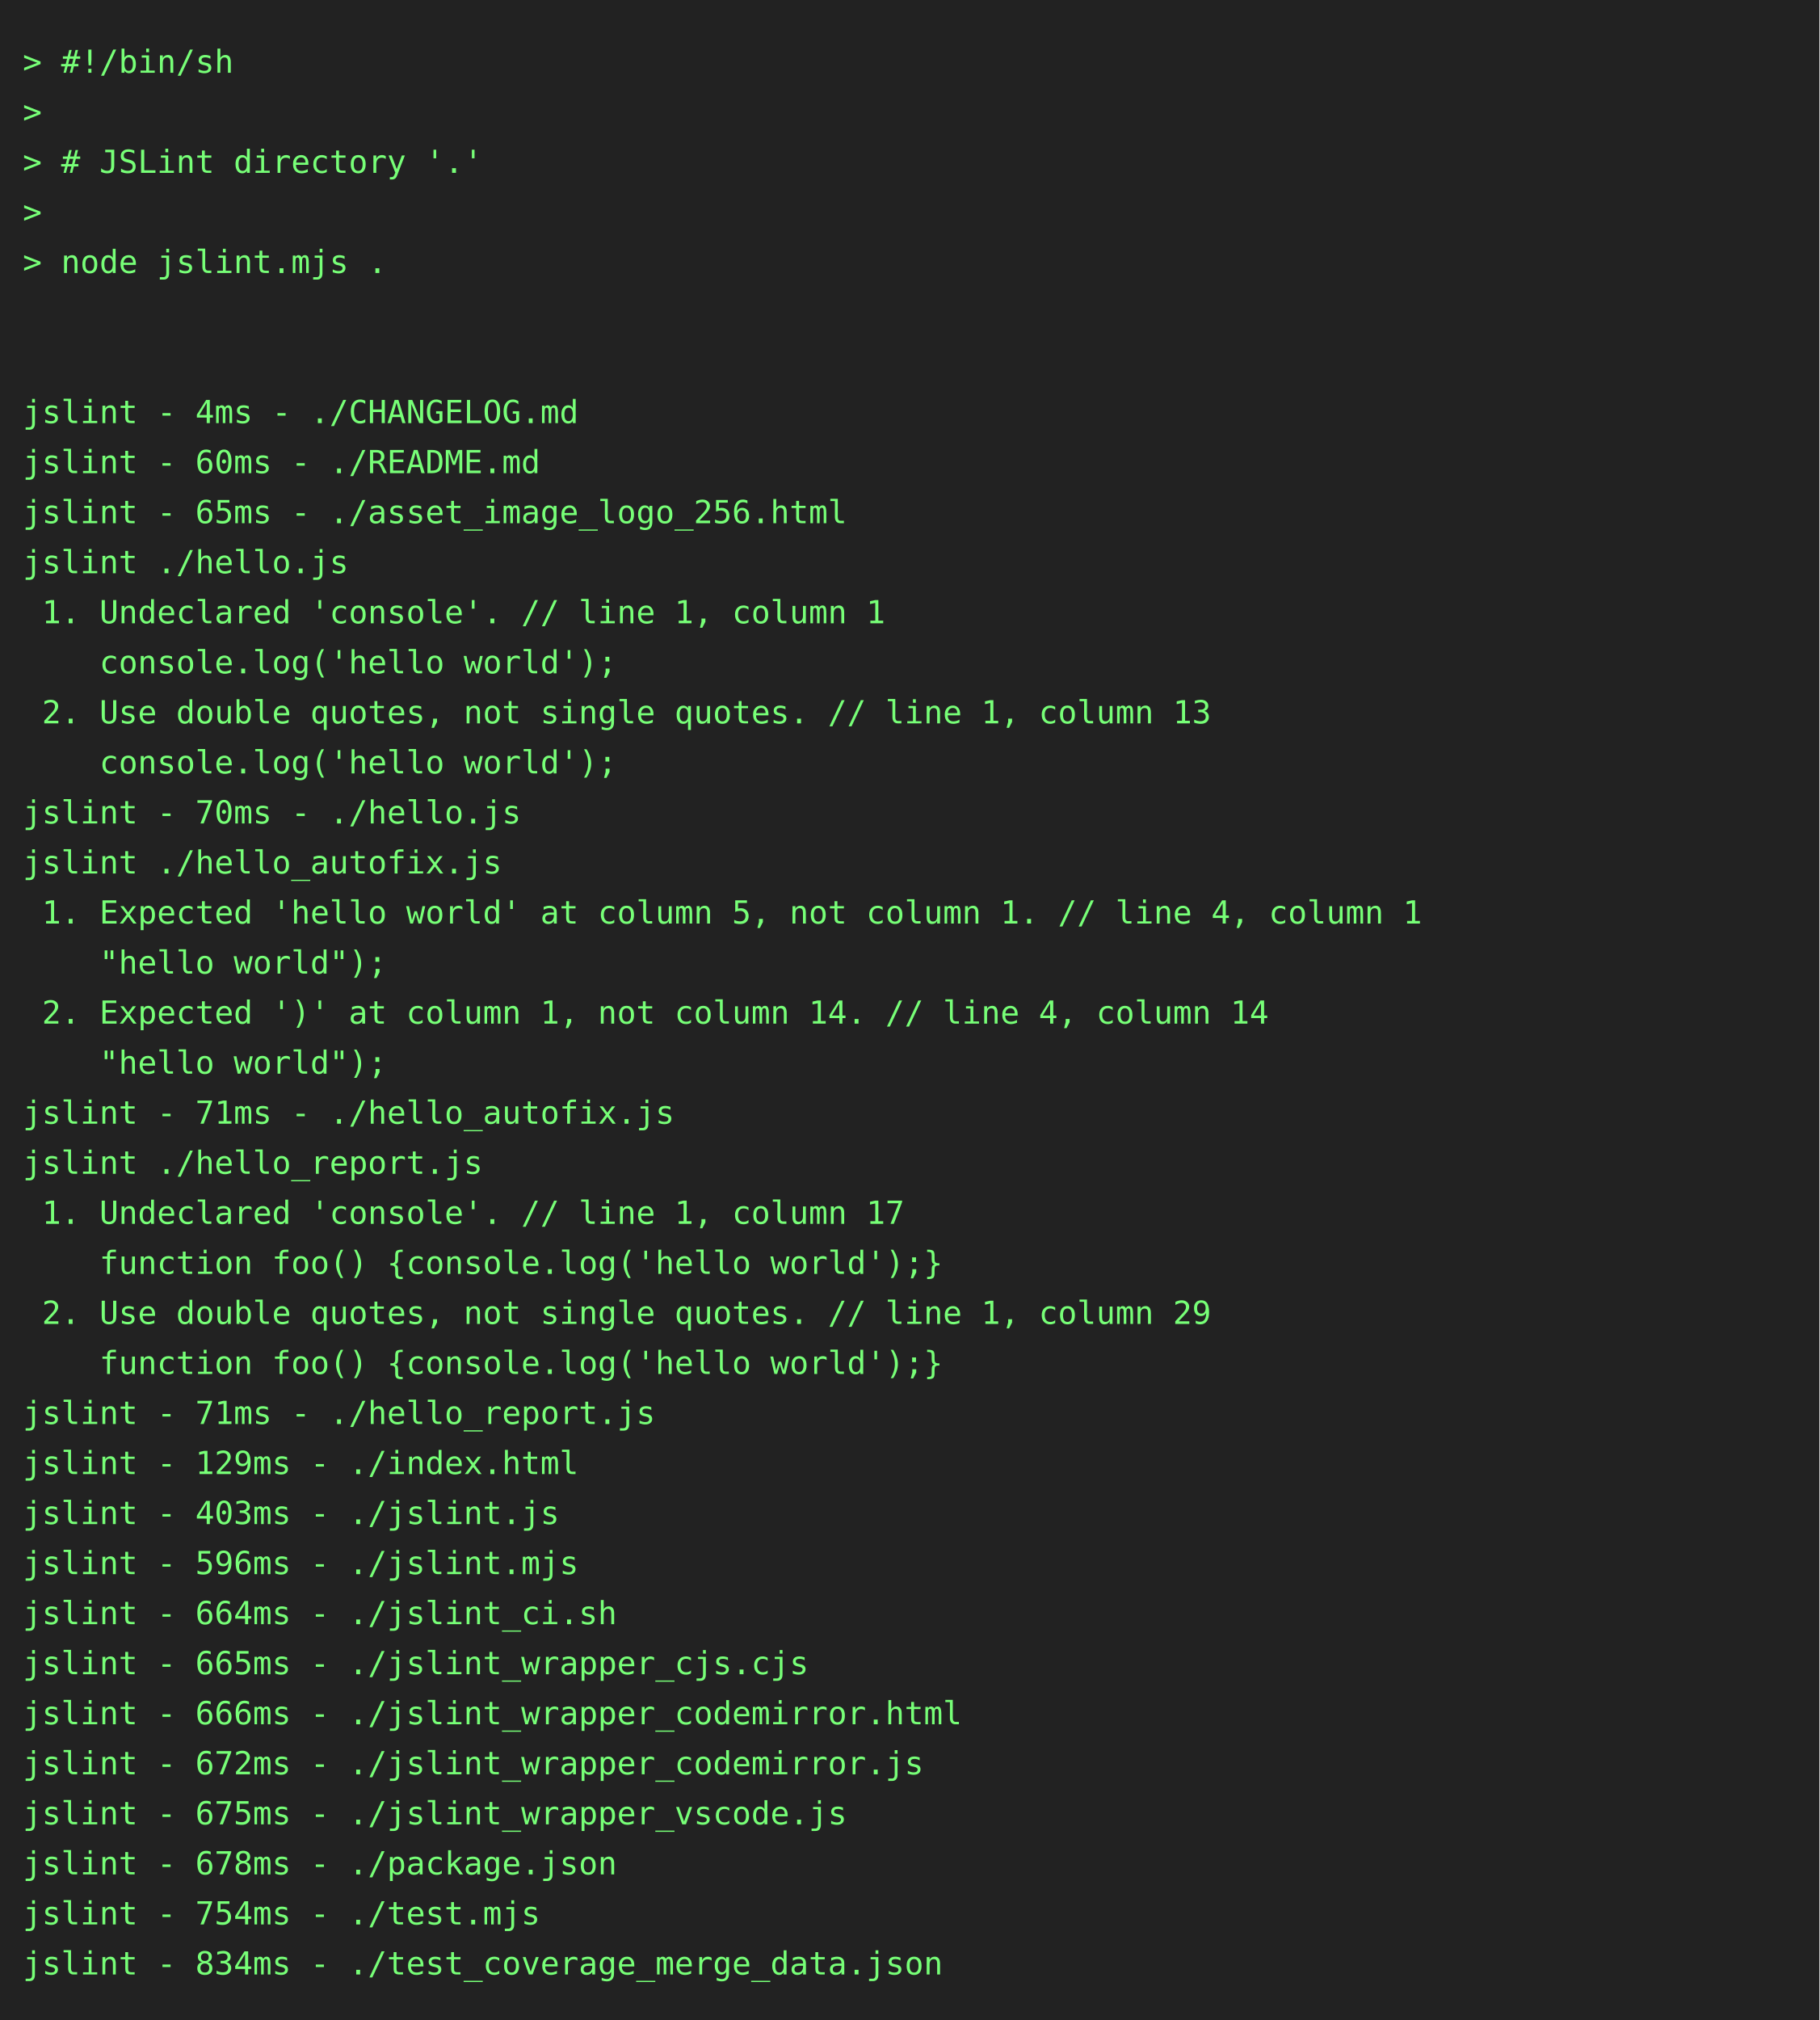
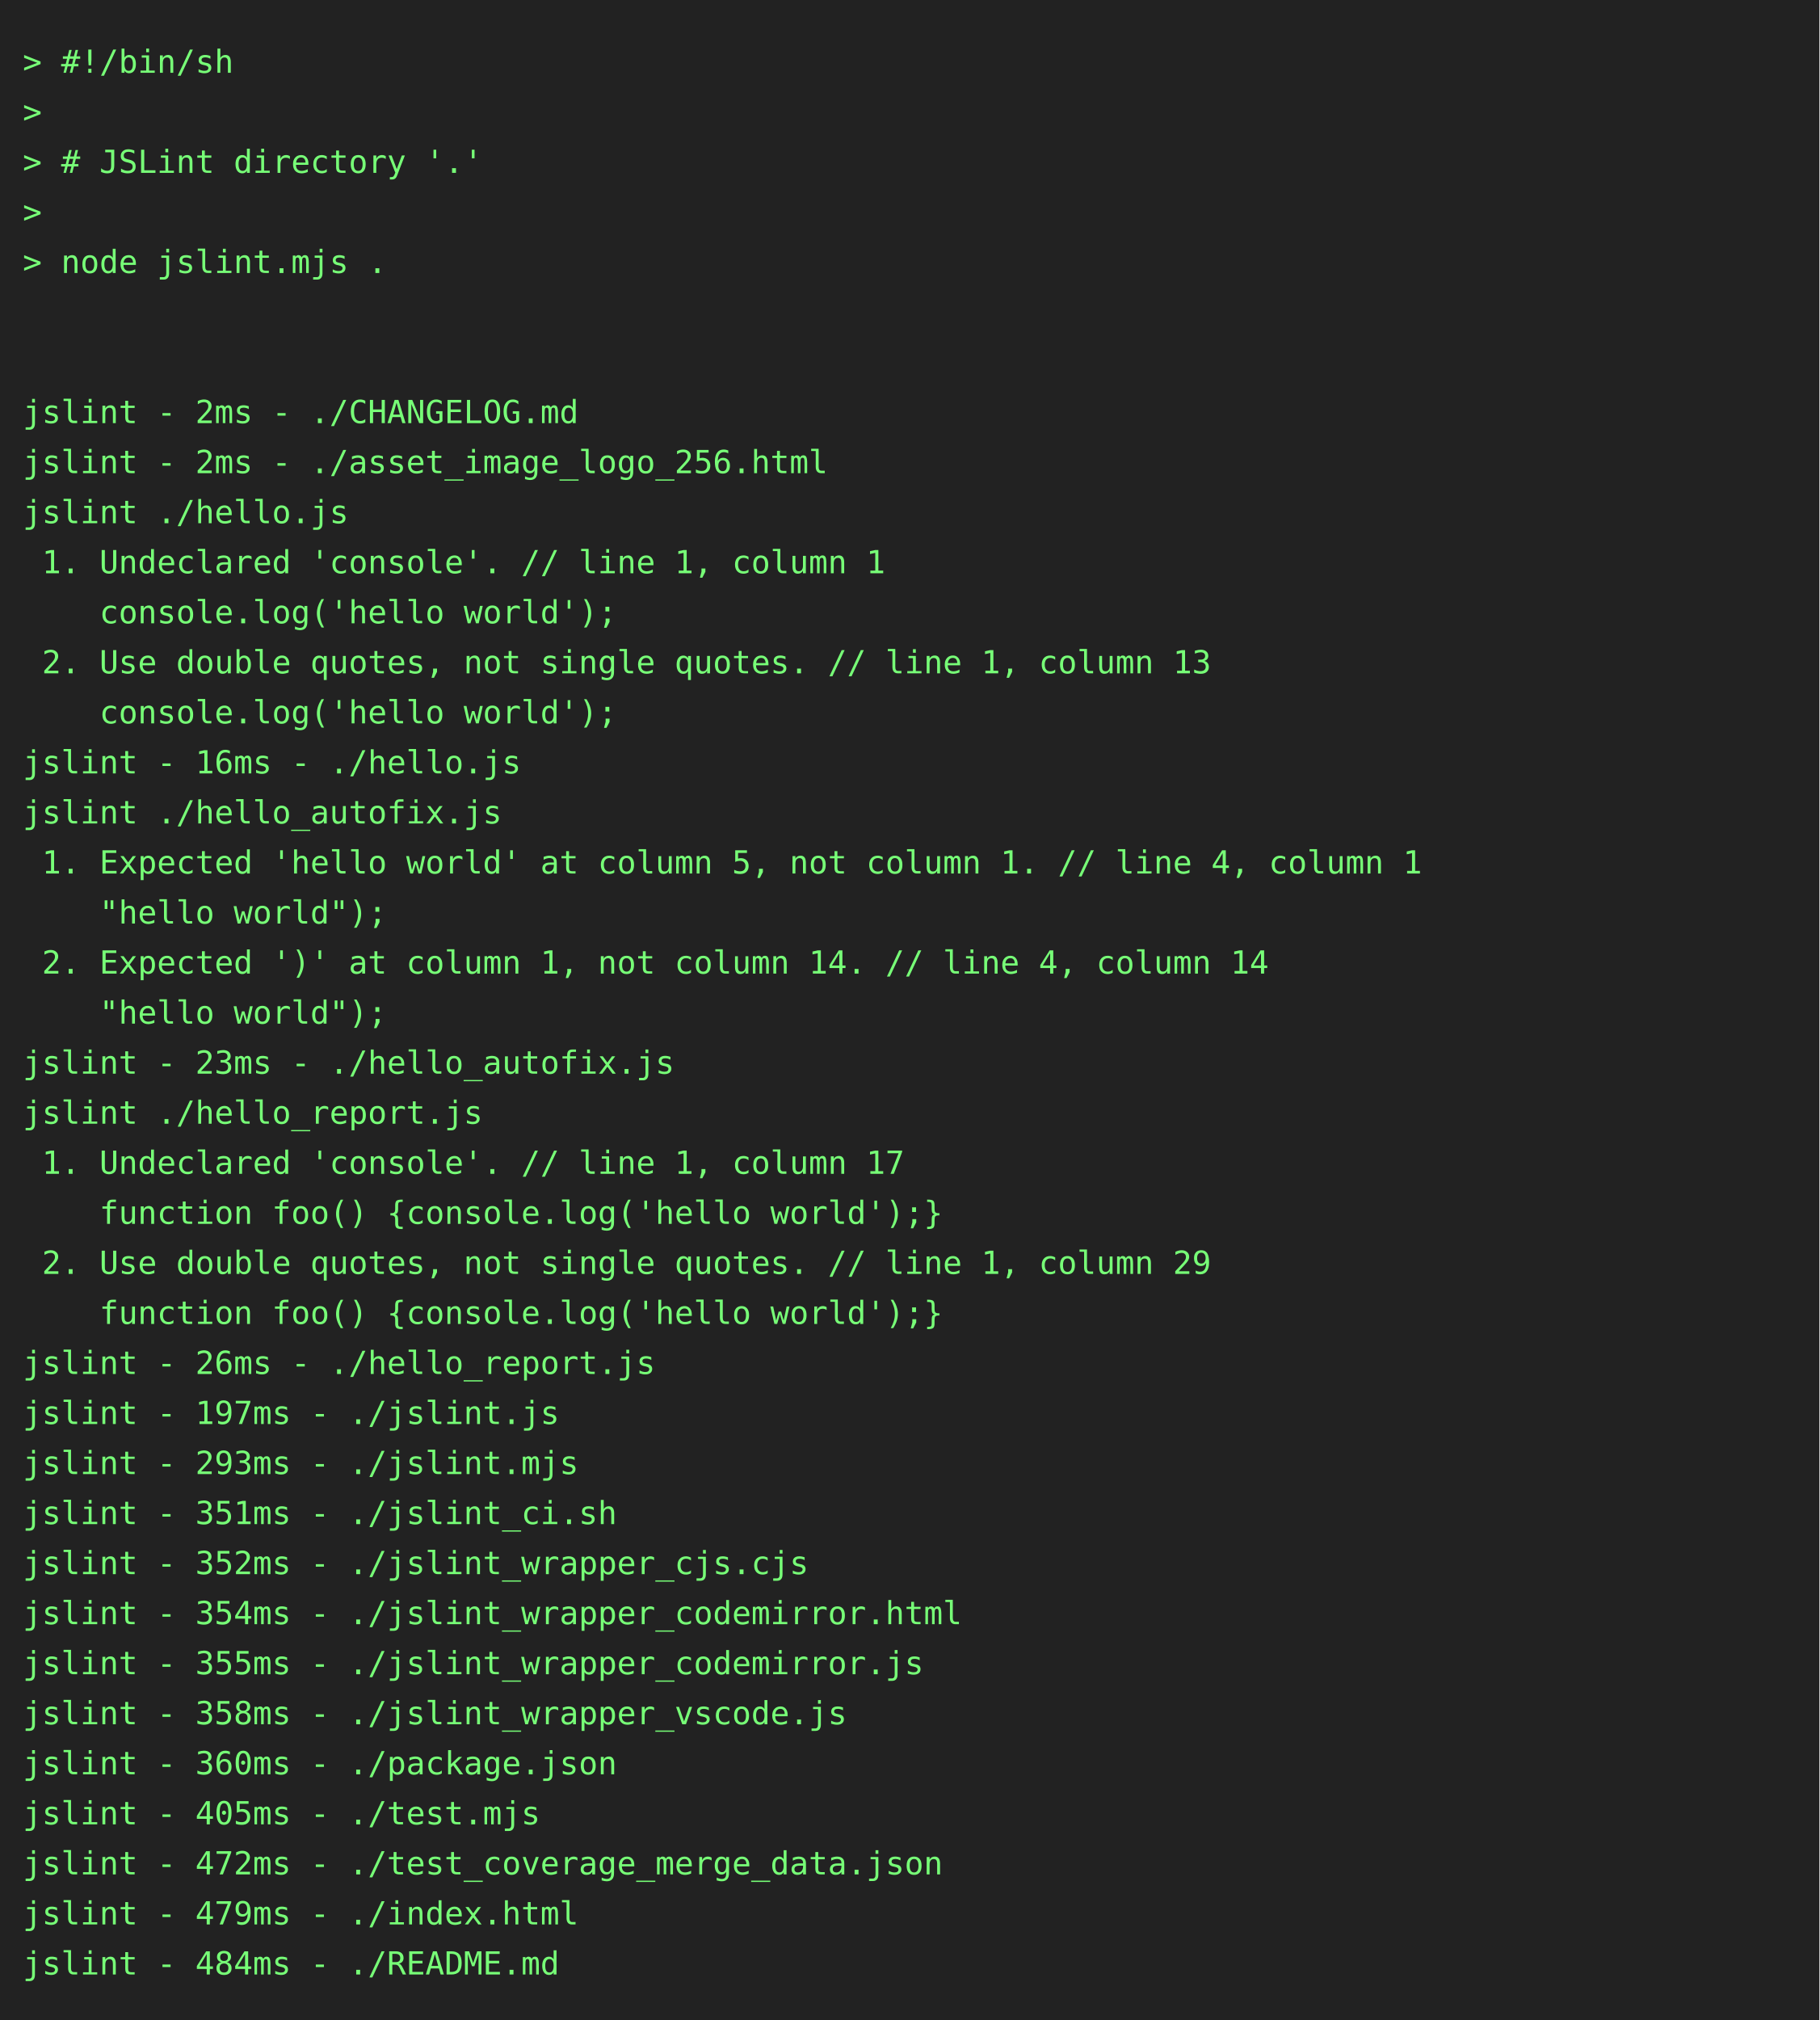
<svg xmlns="http://www.w3.org/2000/svg" height="888" width="800">
  <rect height="888" fill="#222" width="800" />
  <text fill="#7f7" font-family="consolas, menlo, monospace" font-size="14" xml:space="preserve">
    <tspan lengthAdjust="spacingAndGlyphs" textLength="768" x="10" y="32">&gt; #!/bin/sh                                                                                      </tspan>
    <tspan lengthAdjust="spacingAndGlyphs" textLength="768" x="10" y="54">&gt;                                                                                                </tspan>
    <tspan lengthAdjust="spacingAndGlyphs" textLength="768" x="10" y="76">&gt; # JSLint directory '.'                                                                         </tspan>
    <tspan lengthAdjust="spacingAndGlyphs" textLength="768" x="10" y="98">&gt;                                                                                                </tspan>
    <tspan lengthAdjust="spacingAndGlyphs" textLength="768" x="10" y="120">&gt; node jslint.mjs .                                                                              </tspan>
    <tspan lengthAdjust="spacingAndGlyphs" textLength="768" x="10" y="142">                                                                                                 </tspan>
    <tspan lengthAdjust="spacingAndGlyphs" textLength="768" x="10" y="164">                                                                                                 </tspan>
-     <tspan lengthAdjust="spacingAndGlyphs" textLength="768" x="10" y="186">jslint - 4ms - ./CHANGELOG.md                                                                    </tspan>
-     <tspan lengthAdjust="spacingAndGlyphs" textLength="768" x="10" y="208">jslint - 60ms - ./README.md                                                                      </tspan>
-     <tspan lengthAdjust="spacingAndGlyphs" textLength="768" x="10" y="230">jslint - 65ms - ./asset_image_logo_256.html                                                      </tspan>
-     <tspan lengthAdjust="spacingAndGlyphs" textLength="768" x="10" y="252">jslint ./hello.js                                                                                </tspan>
-     <tspan lengthAdjust="spacingAndGlyphs" textLength="768" x="10" y="274"> 1. Undeclared 'console'. // line 1, column 1                                                    </tspan>
-     <tspan lengthAdjust="spacingAndGlyphs" textLength="768" x="10" y="296">    console.log('hello world');                                                                  </tspan>
-     <tspan lengthAdjust="spacingAndGlyphs" textLength="768" x="10" y="318"> 2. Use double quotes, not single quotes. // line 1, column 13                                   </tspan>
-     <tspan lengthAdjust="spacingAndGlyphs" textLength="768" x="10" y="340">    console.log('hello world');                                                                  </tspan>
-     <tspan lengthAdjust="spacingAndGlyphs" textLength="768" x="10" y="362">jslint - 70ms - ./hello.js                                                                       </tspan>
-     <tspan lengthAdjust="spacingAndGlyphs" textLength="768" x="10" y="384">jslint ./hello_autofix.js                                                                        </tspan>
-     <tspan lengthAdjust="spacingAndGlyphs" textLength="768" x="10" y="406"> 1. Expected 'hello world' at column 5, not column 1. // line 4, column 1                        </tspan>
-     <tspan lengthAdjust="spacingAndGlyphs" textLength="768" x="10" y="428">    "hello world");                                                                              </tspan>
-     <tspan lengthAdjust="spacingAndGlyphs" textLength="768" x="10" y="450"> 2. Expected ')' at column 1, not column 14. // line 4, column 14                                </tspan>
-     <tspan lengthAdjust="spacingAndGlyphs" textLength="768" x="10" y="472">    "hello world");                                                                              </tspan>
-     <tspan lengthAdjust="spacingAndGlyphs" textLength="768" x="10" y="494">jslint - 71ms - ./hello_autofix.js                                                               </tspan>
-     <tspan lengthAdjust="spacingAndGlyphs" textLength="768" x="10" y="516">jslint ./hello_report.js                                                                         </tspan>
-     <tspan lengthAdjust="spacingAndGlyphs" textLength="768" x="10" y="538"> 1. Undeclared 'console'. // line 1, column 17                                                   </tspan>
-     <tspan lengthAdjust="spacingAndGlyphs" textLength="768" x="10" y="560">    function foo() {console.log('hello world');}                                                 </tspan>
-     <tspan lengthAdjust="spacingAndGlyphs" textLength="768" x="10" y="582"> 2. Use double quotes, not single quotes. // line 1, column 29                                   </tspan>
-     <tspan lengthAdjust="spacingAndGlyphs" textLength="768" x="10" y="604">    function foo() {console.log('hello world');}                                                 </tspan>
-     <tspan lengthAdjust="spacingAndGlyphs" textLength="768" x="10" y="626">jslint - 71ms - ./hello_report.js                                                                </tspan>
-     <tspan lengthAdjust="spacingAndGlyphs" textLength="768" x="10" y="648">jslint - 129ms - ./index.html                                                                    </tspan>
-     <tspan lengthAdjust="spacingAndGlyphs" textLength="768" x="10" y="670">jslint - 403ms - ./jslint.js                                                                     </tspan>
-     <tspan lengthAdjust="spacingAndGlyphs" textLength="768" x="10" y="692">jslint - 596ms - ./jslint.mjs                                                                    </tspan>
-     <tspan lengthAdjust="spacingAndGlyphs" textLength="768" x="10" y="714">jslint - 664ms - ./jslint_ci.sh                                                                  </tspan>
-     <tspan lengthAdjust="spacingAndGlyphs" textLength="768" x="10" y="736">jslint - 665ms - ./jslint_wrapper_cjs.cjs                                                        </tspan>
-     <tspan lengthAdjust="spacingAndGlyphs" textLength="768" x="10" y="758">jslint - 666ms - ./jslint_wrapper_codemirror.html                                                </tspan>
-     <tspan lengthAdjust="spacingAndGlyphs" textLength="768" x="10" y="780">jslint - 672ms - ./jslint_wrapper_codemirror.js                                                  </tspan>
-     <tspan lengthAdjust="spacingAndGlyphs" textLength="768" x="10" y="802">jslint - 675ms - ./jslint_wrapper_vscode.js                                                      </tspan>
-     <tspan lengthAdjust="spacingAndGlyphs" textLength="768" x="10" y="824">jslint - 678ms - ./package.json                                                                  </tspan>
-     <tspan lengthAdjust="spacingAndGlyphs" textLength="768" x="10" y="846">jslint - 754ms - ./test.mjs                                                                      </tspan>
-     <tspan lengthAdjust="spacingAndGlyphs" textLength="768" x="10" y="868">jslint - 834ms - ./test_coverage_merge_data.json                                                 </tspan>
+     <tspan lengthAdjust="spacingAndGlyphs" textLength="768" x="10" y="186">jslint - 2ms - ./CHANGELOG.md                                                                    </tspan>
+     <tspan lengthAdjust="spacingAndGlyphs" textLength="768" x="10" y="208">jslint - 2ms - ./asset_image_logo_256.html                                                       </tspan>
+     <tspan lengthAdjust="spacingAndGlyphs" textLength="768" x="10" y="230">jslint ./hello.js                                                                                </tspan>
+     <tspan lengthAdjust="spacingAndGlyphs" textLength="768" x="10" y="252"> 1. Undeclared 'console'. // line 1, column 1                                                    </tspan>
+     <tspan lengthAdjust="spacingAndGlyphs" textLength="768" x="10" y="274">    console.log('hello world');                                                                  </tspan>
+     <tspan lengthAdjust="spacingAndGlyphs" textLength="768" x="10" y="296"> 2. Use double quotes, not single quotes. // line 1, column 13                                   </tspan>
+     <tspan lengthAdjust="spacingAndGlyphs" textLength="768" x="10" y="318">    console.log('hello world');                                                                  </tspan>
+     <tspan lengthAdjust="spacingAndGlyphs" textLength="768" x="10" y="340">jslint - 16ms - ./hello.js                                                                       </tspan>
+     <tspan lengthAdjust="spacingAndGlyphs" textLength="768" x="10" y="362">jslint ./hello_autofix.js                                                                        </tspan>
+     <tspan lengthAdjust="spacingAndGlyphs" textLength="768" x="10" y="384"> 1. Expected 'hello world' at column 5, not column 1. // line 4, column 1                        </tspan>
+     <tspan lengthAdjust="spacingAndGlyphs" textLength="768" x="10" y="406">    "hello world");                                                                              </tspan>
+     <tspan lengthAdjust="spacingAndGlyphs" textLength="768" x="10" y="428"> 2. Expected ')' at column 1, not column 14. // line 4, column 14                                </tspan>
+     <tspan lengthAdjust="spacingAndGlyphs" textLength="768" x="10" y="450">    "hello world");                                                                              </tspan>
+     <tspan lengthAdjust="spacingAndGlyphs" textLength="768" x="10" y="472">jslint - 23ms - ./hello_autofix.js                                                               </tspan>
+     <tspan lengthAdjust="spacingAndGlyphs" textLength="768" x="10" y="494">jslint ./hello_report.js                                                                         </tspan>
+     <tspan lengthAdjust="spacingAndGlyphs" textLength="768" x="10" y="516"> 1. Undeclared 'console'. // line 1, column 17                                                   </tspan>
+     <tspan lengthAdjust="spacingAndGlyphs" textLength="768" x="10" y="538">    function foo() {console.log('hello world');}                                                 </tspan>
+     <tspan lengthAdjust="spacingAndGlyphs" textLength="768" x="10" y="560"> 2. Use double quotes, not single quotes. // line 1, column 29                                   </tspan>
+     <tspan lengthAdjust="spacingAndGlyphs" textLength="768" x="10" y="582">    function foo() {console.log('hello world');}                                                 </tspan>
+     <tspan lengthAdjust="spacingAndGlyphs" textLength="768" x="10" y="604">jslint - 26ms - ./hello_report.js                                                                </tspan>
+     <tspan lengthAdjust="spacingAndGlyphs" textLength="768" x="10" y="626">jslint - 197ms - ./jslint.js                                                                     </tspan>
+     <tspan lengthAdjust="spacingAndGlyphs" textLength="768" x="10" y="648">jslint - 293ms - ./jslint.mjs                                                                    </tspan>
+     <tspan lengthAdjust="spacingAndGlyphs" textLength="768" x="10" y="670">jslint - 351ms - ./jslint_ci.sh                                                                  </tspan>
+     <tspan lengthAdjust="spacingAndGlyphs" textLength="768" x="10" y="692">jslint - 352ms - ./jslint_wrapper_cjs.cjs                                                        </tspan>
+     <tspan lengthAdjust="spacingAndGlyphs" textLength="768" x="10" y="714">jslint - 354ms - ./jslint_wrapper_codemirror.html                                                </tspan>
+     <tspan lengthAdjust="spacingAndGlyphs" textLength="768" x="10" y="736">jslint - 355ms - ./jslint_wrapper_codemirror.js                                                  </tspan>
+     <tspan lengthAdjust="spacingAndGlyphs" textLength="768" x="10" y="758">jslint - 358ms - ./jslint_wrapper_vscode.js                                                      </tspan>
+     <tspan lengthAdjust="spacingAndGlyphs" textLength="768" x="10" y="780">jslint - 360ms - ./package.json                                                                  </tspan>
+     <tspan lengthAdjust="spacingAndGlyphs" textLength="768" x="10" y="802">jslint - 405ms - ./test.mjs                                                                      </tspan>
+     <tspan lengthAdjust="spacingAndGlyphs" textLength="768" x="10" y="824">jslint - 472ms - ./test_coverage_merge_data.json                                                 </tspan>
+     <tspan lengthAdjust="spacingAndGlyphs" textLength="768" x="10" y="846">jslint - 479ms - ./index.html                                                                    </tspan>
+     <tspan lengthAdjust="spacingAndGlyphs" textLength="768" x="10" y="868">jslint - 484ms - ./README.md                                                                     </tspan>
  </text>
</svg>
